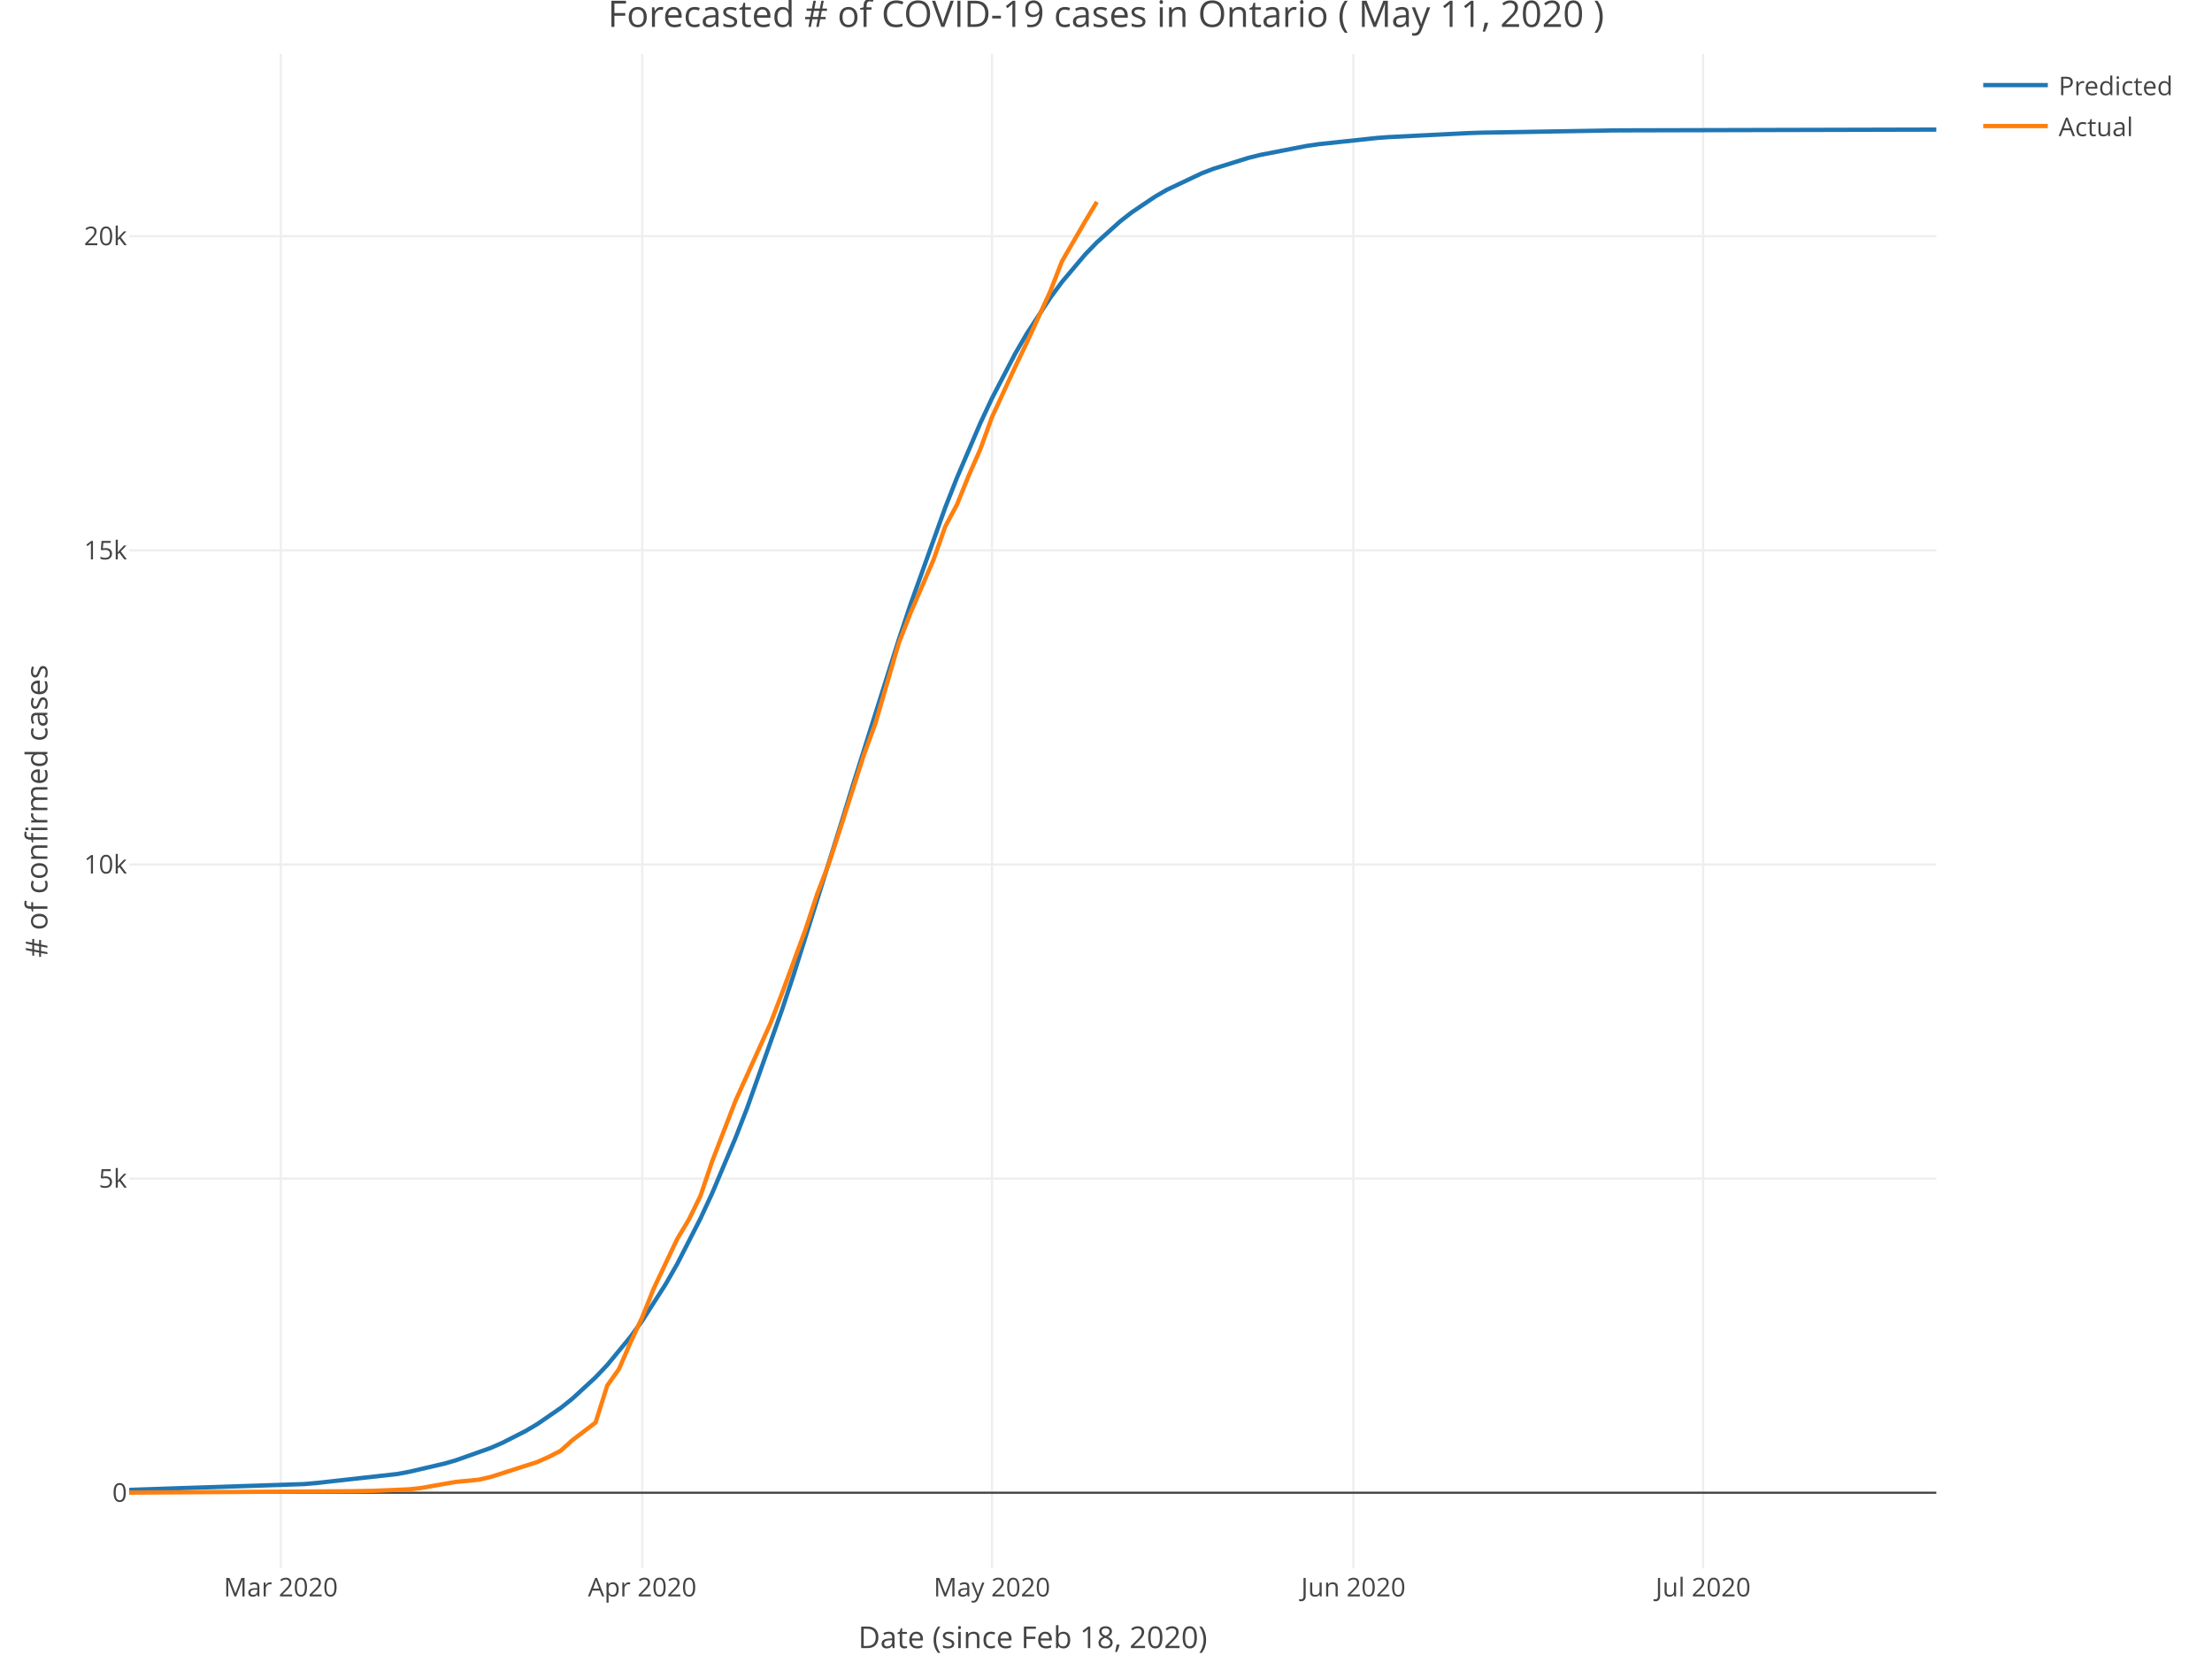
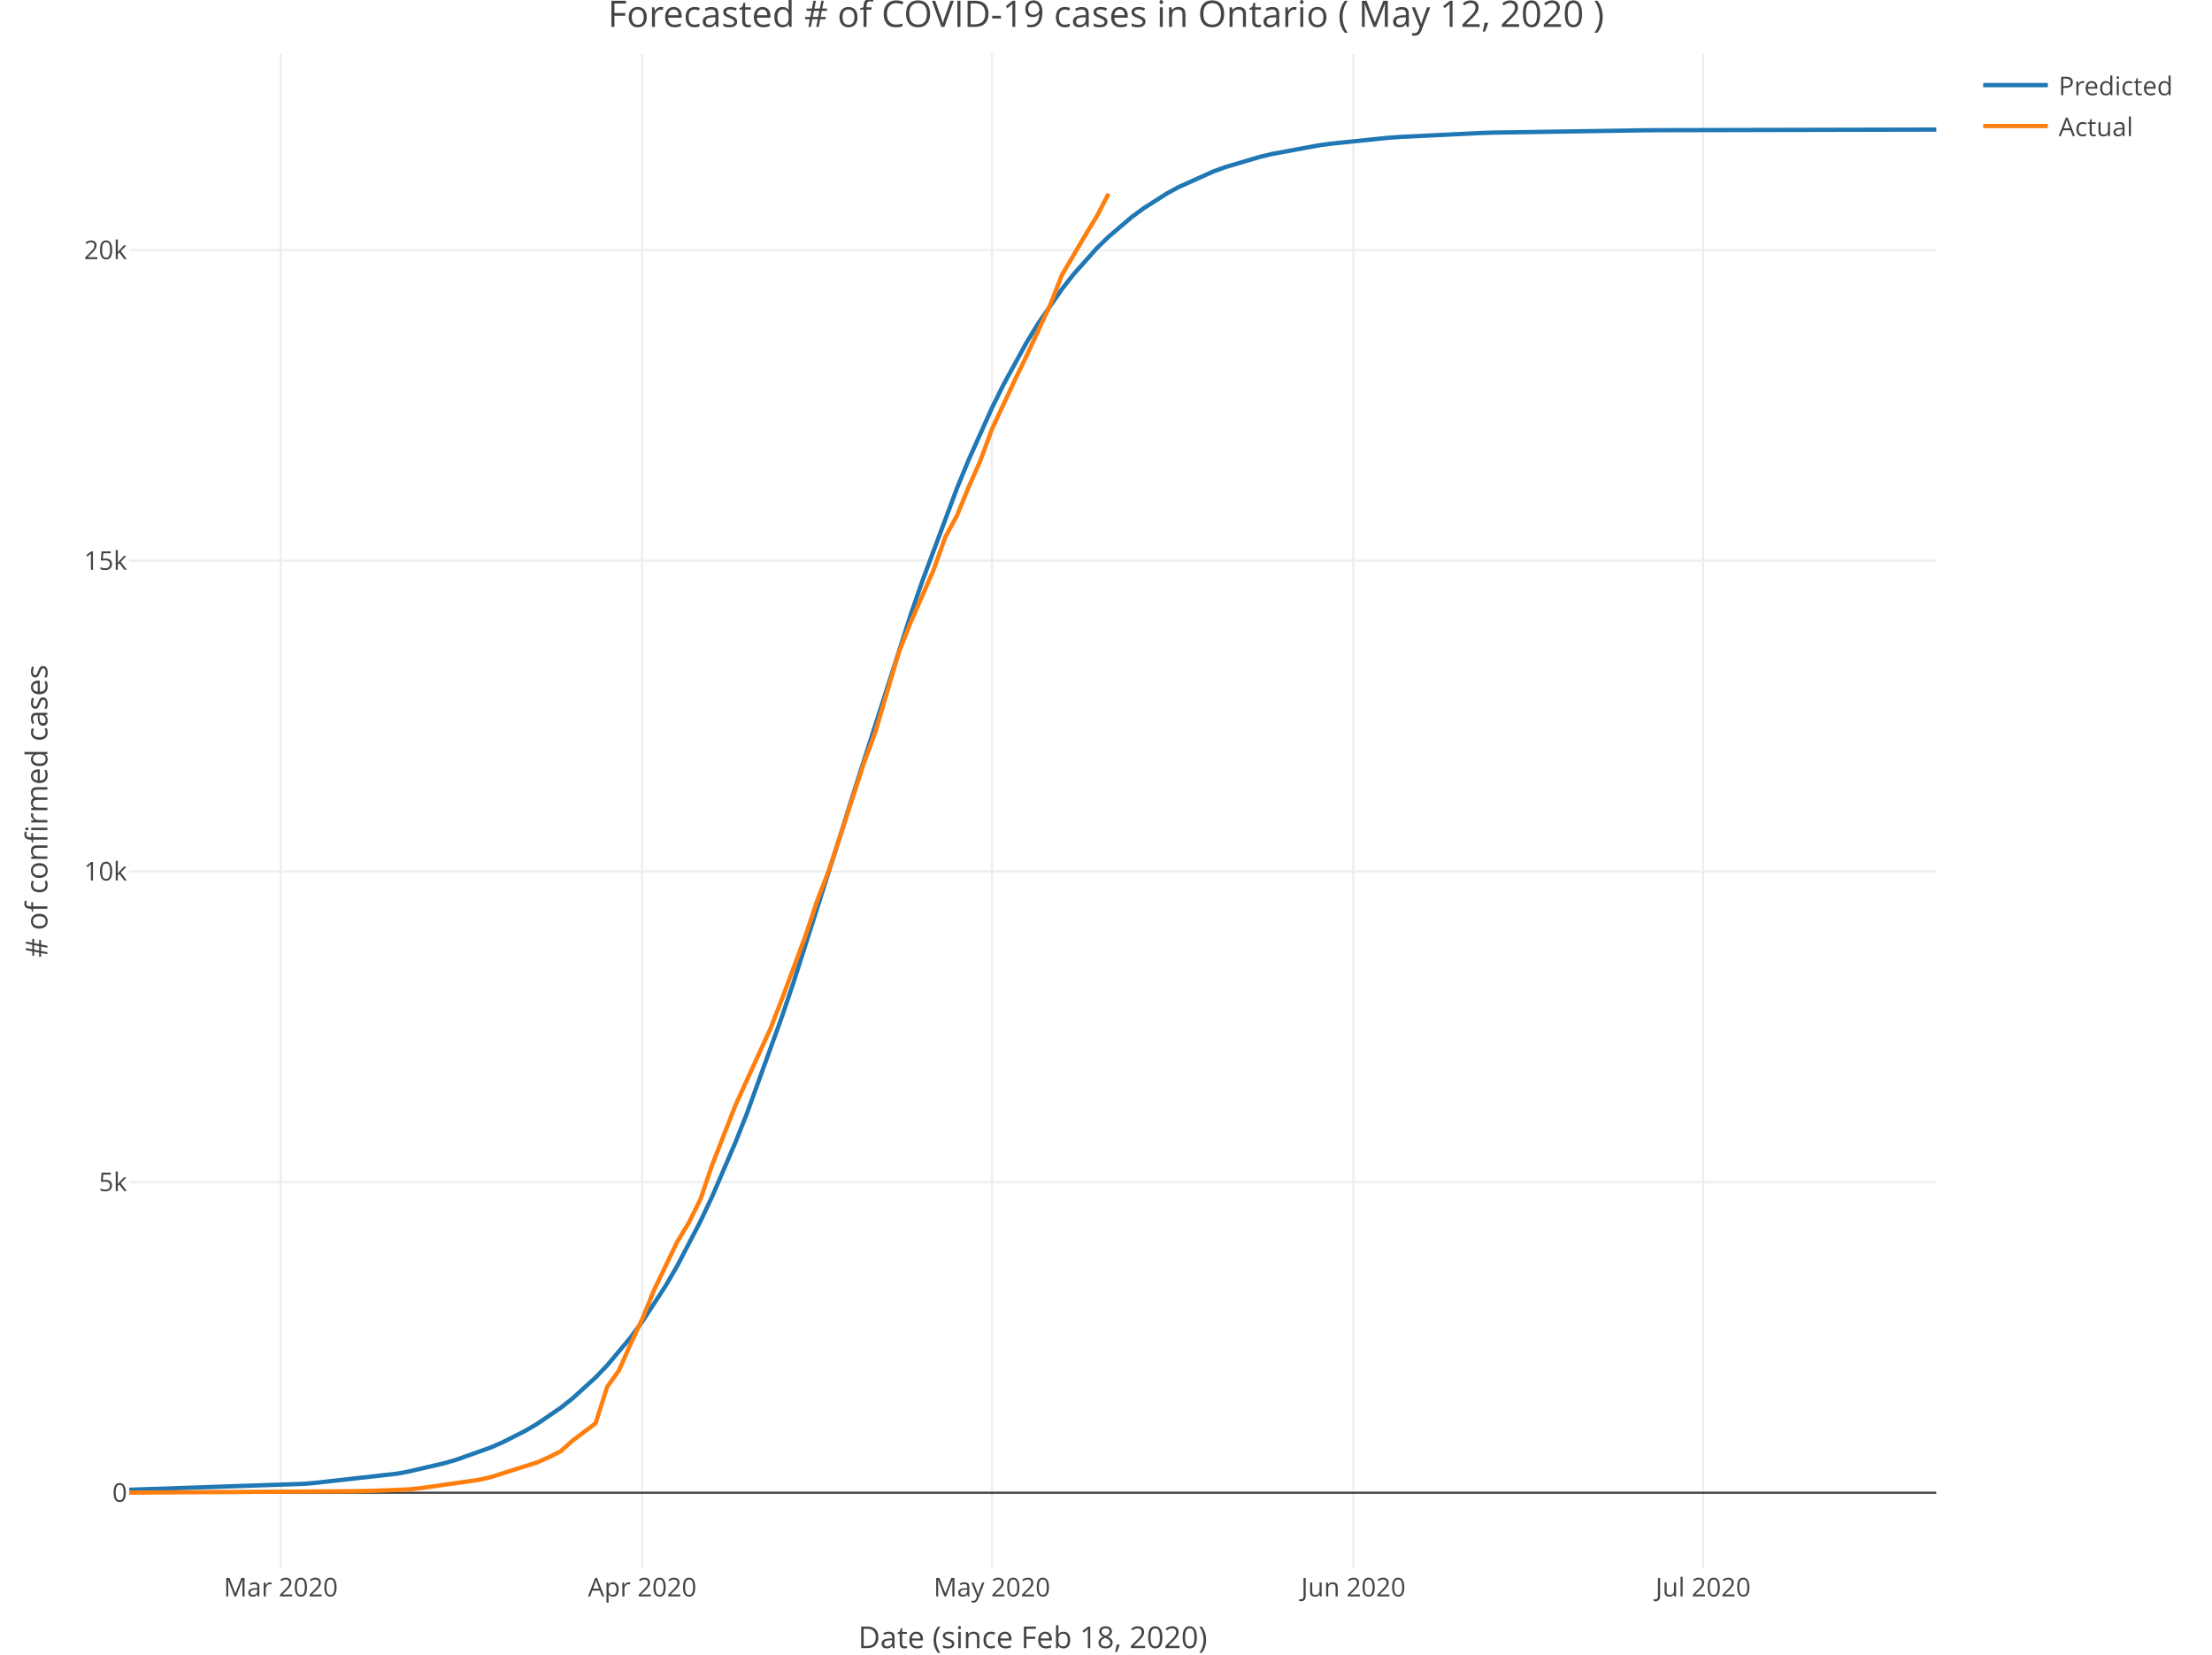
<svg xmlns="http://www.w3.org/2000/svg" class="main-svg" width="1027" height="768" style="" viewBox="0 0 1027 768">
  <rect x="0" y="0" width="1027" height="768" style="fill: rgb(255, 255, 255); fill-opacity: 1;" />
-   <defs id="defs-0d6aab">
+   <defs id="defs-68a2f6">
    <g class="clips">
-       <clipPath id="clip0d6aabxyplot" class="plotclip">
+       <clipPath id="clip68a2f6xyplot" class="plotclip">
        <rect width="839" height="703" />
      </clipPath>
-       <clipPath class="axesclip" id="clip0d6aabx">
+       <clipPath class="axesclip" id="clip68a2f6x">
        <rect x="60" y="0" width="839" height="768" />
      </clipPath>
-       <clipPath class="axesclip" id="clip0d6aaby">
+       <clipPath class="axesclip" id="clip68a2f6y">
        <rect x="0" y="25" width="1027" height="703" />
      </clipPath>
-       <clipPath class="axesclip" id="clip0d6aabxy">
+       <clipPath class="axesclip" id="clip68a2f6xy">
        <rect x="60" y="25" width="839" height="703" />
      </clipPath>
    </g>
    <g class="gradients" />
  </defs>
  <g class="bglayer" />
  <g class="layer-below">
    <g class="imagelayer" />
    <g class="shapelayer" />
  </g>
  <g class="cartesianlayer">
    <g class="subplot xy">
      <g class="layer-subplot">
        <g class="shapelayer" />
        <g class="imagelayer" />
      </g>
      <g class="gridlayer">
        <g class="x">
          <path class="xgrid crisp" transform="translate(130.37,0)" d="M0,25v703" style="stroke: rgb(238, 238, 238); stroke-opacity: 1; stroke-width: 1px;" />
          <path class="xgrid crisp" transform="translate(298.17,0)" d="M0,25v703" style="stroke: rgb(238, 238, 238); stroke-opacity: 1; stroke-width: 1px;" />
          <path class="xgrid crisp" transform="translate(460.55,0)" d="M0,25v703" style="stroke: rgb(238, 238, 238); stroke-opacity: 1; stroke-width: 1px;" />
          <path class="xgrid crisp" transform="translate(628.35,0)" d="M0,25v703" style="stroke: rgb(238, 238, 238); stroke-opacity: 1; stroke-width: 1px;" />
          <path class="xgrid crisp" transform="translate(790.74,0)" d="M0,25v703" style="stroke: rgb(238, 238, 238); stroke-opacity: 1; stroke-width: 1px;" />
        </g>
        <g class="y">
-           <path class="ygrid crisp" transform="translate(0,547.06)" d="M60,0h839" style="stroke: rgb(238, 238, 238); stroke-opacity: 1; stroke-width: 1px;" />
-           <path class="ygrid crisp" transform="translate(0,401.25)" d="M60,0h839" style="stroke: rgb(238, 238, 238); stroke-opacity: 1; stroke-width: 1px;" />
-           <path class="ygrid crisp" transform="translate(0,255.44)" d="M60,0h839" style="stroke: rgb(238, 238, 238); stroke-opacity: 1; stroke-width: 1px;" />
-           <path class="ygrid crisp" transform="translate(0,109.62)" d="M60,0h839" style="stroke: rgb(238, 238, 238); stroke-opacity: 1; stroke-width: 1px;" />
+           <path class="ygrid crisp" transform="translate(0,548.68)" d="M60,0h839" style="stroke: rgb(238, 238, 238); stroke-opacity: 1; stroke-width: 1px;" />
+           <path class="ygrid crisp" transform="translate(0,404.48)" d="M60,0h839" style="stroke: rgb(238, 238, 238); stroke-opacity: 1; stroke-width: 1px;" />
+           <path class="ygrid crisp" transform="translate(0,260.28)" d="M60,0h839" style="stroke: rgb(238, 238, 238); stroke-opacity: 1; stroke-width: 1px;" />
+           <path class="ygrid crisp" transform="translate(0,116.08)" d="M60,0h839" style="stroke: rgb(238, 238, 238); stroke-opacity: 1; stroke-width: 1px;" />
        </g>
      </g>
      <g class="zerolinelayer">
        <path class="yzl zl crisp" transform="translate(0,692.88)" d="M60,0h839" style="stroke: rgb(68, 68, 68); stroke-opacity: 1; stroke-width: 1px;" />
      </g>
      <path class="xlines-below" />
      <path class="ylines-below" />
      <g class="overlines-below" />
      <g class="xaxislayer-below" />
      <g class="yaxislayer-below" />
      <g class="overaxes-below" />
-       <g class="plot" transform="translate(60, 25)" clip-path="url('#clip0d6aabxyplot')">
+       <g class="plot" transform="translate(60, 25)" clip-path="url('#clip68a2f6xyplot')">
        <g class="scatterlayer mlayer">
-           <g class="trace scatter trace6b4dce" style="stroke-miterlimit: 2; opacity: 1;">
+           <g class="trace scatter tracef778ee" style="stroke-miterlimit: 2; opacity: 1;">
            <g class="fills" />
            <g class="errorbars" />
            <g class="lines">
-               <path class="js-line" d="M0,666.55L81.19,663.86L86.61,663.39L124.5,659.18L129.91,658.17L146.15,654.4L151.56,652.85L167.8,647.09L173.21,644.73L184.04,639.22L189.45,636.02L200.28,628.57L205.69,624.26L216.52,614.3L221.93,608.59L232.75,595.49L238.17,588.05L248.99,571.18L254.41,561.71L265.23,540.56L270.65,528.86L281.47,503.22L286.88,489.31L303.12,443.6L308.54,427.24L330.19,358.3L335.6,340.7L357.25,272.01L362.66,255.75L378.9,210.48L384.32,196.72L395.14,171.42L400.55,159.89L411.38,139.08L416.79,129.77L427.62,113.21L433.03,105.91L443.86,93.08L449.27,87.48L460.1,77.73L465.51,73.52L476.34,66.23L481.75,63.1L497.99,55.42L503.4,53.34L519.64,48.28L525.05,46.92L546.7,42.73L552.12,41.94L579.18,39.05L584.59,38.64L622.48,36.75L627.9,36.58L687.44,35.56L692.85,35.51L839,35.15" style="vector-effect: non-scaling-stroke; fill: none; stroke: rgb(31, 119, 180); stroke-opacity: 1; stroke-width: 2px; opacity: 1;" />
+               <path class="js-line" d="M0,666.5L81.19,663.74L86.61,663.26L124.5,659.01L129.91,657.99L146.15,654.21L151.56,652.65L167.8,646.89L173.21,644.54L184.04,639.06L189.45,635.87L200.28,628.48L205.69,624.22L216.52,614.37L221.93,608.73L232.75,595.83L238.17,588.49L248.99,571.91L254.41,562.6L265.23,541.85L270.65,530.37L281.47,505.21L286.88,491.56L303.12,446.69L308.54,430.61L330.19,362.68L335.6,345.27L362.66,260.83L368.08,245.12L384.32,201.6L389.73,188.46L400.55,164.35L405.97,153.4L416.79,133.67L422.21,124.86L433.03,109.2L438.45,102.3L449.27,90.18L454.68,84.9L465.51,75.69L470.92,71.71L481.75,64.82L487.16,61.86L503.4,54.57L508.81,52.6L525.05,47.79L530.46,46.49L552.12,42.49L557.53,41.73L584.59,38.95L590.01,38.56L627.9,36.72L633.31,36.55L703.68,35.47L709.09,35.43L839,35.15" style="vector-effect: non-scaling-stroke; fill: none; stroke: rgb(31, 119, 180); stroke-opacity: 1; stroke-width: 2px; opacity: 1;" />
            </g>
            <g class="points" />
            <g class="text" />
          </g>
-           <g class="trace scatter tracef6c8f2" style="stroke-miterlimit: 2; opacity: 1;">
+           <g class="trace scatter trace1e791a" style="stroke-miterlimit: 2; opacity: 1;">
            <g class="fills" />
            <g class="errorbars" />
            <g class="lines">
-               <path class="js-line" d="M0,667.82L102.85,667.18L113.67,666.98L129.91,666.3L135.32,665.72L146.15,663.8L151.56,662.86L162.39,661.81L167.8,660.56L189.45,653.62L194.86,651.2L200.28,648.43L205.69,643.53L216.52,635.3L221.93,618.13L227.34,610.54L232.75,598.12L238.17,586.43L243.58,572.95L254.41,550.12L259.82,541.11L265.23,530.06L270.65,514.02L281.47,485.99L286.88,474L297.71,450.03L303.12,435.95L313.95,406.55L319.36,390.1L324.77,375.96L330.19,359.39L341.01,325.65L346.43,310.78L357.25,273.63L362.66,259.74L373.49,234.64L378.9,219.32L384.32,209.2L389.73,195.82L395.14,183.54L400.55,168.64L411.38,145.19L416.79,133.91L427.62,110.26L433.03,96.34L443.86,77.68L449.27,68.7" style="vector-effect: non-scaling-stroke; fill: none; stroke: rgb(255, 127, 14); stroke-opacity: 1; stroke-width: 2px; opacity: 1;" />
+               <path class="js-line" d="M0,667.82L102.85,667.19L113.67,666.98L129.91,666.32L135.32,665.74L162.39,661.88L167.8,660.64L189.45,653.78L194.86,651.38L200.28,648.64L205.69,643.8L216.52,635.66L221.93,618.68L227.34,611.18L232.75,598.89L238.17,587.33L243.58,574L254.41,551.42L259.82,542.51L265.23,531.58L270.65,515.72L281.47,488L286.88,476.15L297.71,452.44L303.12,438.51L313.95,409.44L319.36,393.18L324.77,379.19L330.19,362.81L341.01,329.44L346.43,314.73L357.25,277.99L362.66,264.26L373.49,239.43L378.9,224.29L384.32,214.28L389.73,201.05L395.14,188.9L400.55,174.17L411.38,150.98L416.79,139.82L427.62,116.43L433.03,102.67L443.86,84.21L449.27,75.33L454.68,64.92" style="vector-effect: non-scaling-stroke; fill: none; stroke: rgb(255, 127, 14); stroke-opacity: 1; stroke-width: 2px; opacity: 1;" />
            </g>
            <g class="points" />
            <g class="text" />
          </g>
        </g>
      </g>
      <g class="overplot" />
      <path class="xlines-above crisp" style="fill: none;" d="M0,0" />
      <path class="ylines-above crisp" style="fill: none;" d="M0,0" />
      <g class="overlines-above" />
      <g class="xaxislayer-above">
        <g class="xtick">
          <text text-anchor="middle" x="0" y="741" transform="translate(130.37,0)" style="font-family: 'Open Sans', verdana, arial, sans-serif; font-size: 12px; fill: rgb(68, 68, 68); fill-opacity: 1; white-space: pre;">Mar 2020</text>
        </g>
        <g class="xtick">
          <text text-anchor="middle" x="0" y="741" transform="translate(298.17,0)" style="font-family: 'Open Sans', verdana, arial, sans-serif; font-size: 12px; fill: rgb(68, 68, 68); fill-opacity: 1; white-space: pre;">Apr 2020</text>
        </g>
        <g class="xtick">
          <text text-anchor="middle" x="0" y="741" transform="translate(460.55,0)" style="font-family: 'Open Sans', verdana, arial, sans-serif; font-size: 12px; fill: rgb(68, 68, 68); fill-opacity: 1; white-space: pre;">May 2020</text>
        </g>
        <g class="xtick">
          <text text-anchor="middle" x="0" y="741" transform="translate(628.35,0)" style="font-family: 'Open Sans', verdana, arial, sans-serif; font-size: 12px; fill: rgb(68, 68, 68); fill-opacity: 1; white-space: pre;">Jun 2020</text>
        </g>
        <g class="xtick">
          <text text-anchor="middle" x="0" y="741" transform="translate(790.74,0)" style="font-family: 'Open Sans', verdana, arial, sans-serif; font-size: 12px; fill: rgb(68, 68, 68); fill-opacity: 1; white-space: pre;">Jul 2020</text>
        </g>
      </g>
      <g class="yaxislayer-above">
        <g class="ytick">
          <text text-anchor="end" x="59" y="4.2" transform="translate(0,692.88)" style="font-family: 'Open Sans', verdana, arial, sans-serif; font-size: 12px; fill: rgb(68, 68, 68); fill-opacity: 1; white-space: pre;">0</text>
        </g>
        <g class="ytick">
-           <text text-anchor="end" x="59" y="4.2" transform="translate(0,547.06)" style="font-family: 'Open Sans', verdana, arial, sans-serif; font-size: 12px; fill: rgb(68, 68, 68); fill-opacity: 1; white-space: pre;">5k</text>
+           <text text-anchor="end" x="59" y="4.2" transform="translate(0,548.68)" style="font-family: 'Open Sans', verdana, arial, sans-serif; font-size: 12px; fill: rgb(68, 68, 68); fill-opacity: 1; white-space: pre;">5k</text>
        </g>
        <g class="ytick">
-           <text text-anchor="end" x="59" y="4.2" transform="translate(0,401.25)" style="font-family: 'Open Sans', verdana, arial, sans-serif; font-size: 12px; fill: rgb(68, 68, 68); fill-opacity: 1; white-space: pre;">10k</text>
+           <text text-anchor="end" x="59" y="4.2" transform="translate(0,404.48)" style="font-family: 'Open Sans', verdana, arial, sans-serif; font-size: 12px; fill: rgb(68, 68, 68); fill-opacity: 1; white-space: pre;">10k</text>
        </g>
        <g class="ytick">
-           <text text-anchor="end" x="59" y="4.2" transform="translate(0,255.44)" style="font-family: 'Open Sans', verdana, arial, sans-serif; font-size: 12px; fill: rgb(68, 68, 68); fill-opacity: 1; white-space: pre;">15k</text>
+           <text text-anchor="end" x="59" y="4.2" transform="translate(0,260.28)" style="font-family: 'Open Sans', verdana, arial, sans-serif; font-size: 12px; fill: rgb(68, 68, 68); fill-opacity: 1; white-space: pre;">15k</text>
        </g>
        <g class="ytick">
-           <text text-anchor="end" x="59" y="4.2" transform="translate(0,109.62)" style="font-family: 'Open Sans', verdana, arial, sans-serif; font-size: 12px; fill: rgb(68, 68, 68); fill-opacity: 1; white-space: pre;">20k</text>
+           <text text-anchor="end" x="59" y="4.2" transform="translate(0,116.08)" style="font-family: 'Open Sans', verdana, arial, sans-serif; font-size: 12px; fill: rgb(68, 68, 68); fill-opacity: 1; white-space: pre;">20k</text>
        </g>
      </g>
      <g class="overaxes-above" />
    </g>
  </g>
  <g class="polarlayer" />
  <g class="ternarylayer" />
  <g class="geolayer" />
  <g class="funnelarealayer" />
  <g class="pielayer" />
  <g class="treemaplayer" />
  <g class="sunburstlayer" />
  <g class="glimages" />
-   <defs id="topdefs-0d6aab">
+   <defs id="topdefs-68a2f6">
    <g class="clips" />
-     <clipPath id="legend0d6aab">
+     <clipPath id="legend68a2f6">
      <rect width="101" height="48" x="0" y="0" />
    </clipPath>
  </defs>
  <g class="layer-above">
    <g class="imagelayer" />
    <g class="shapelayer" />
  </g>
  <g class="infolayer">
    <g class="legend" pointer-events="all" transform="translate(915.78, 25)">
      <rect class="bg" shape-rendering="crispEdges" style="stroke: rgb(68, 68, 68); stroke-opacity: 1; fill: rgb(255, 255, 255); fill-opacity: 1; stroke-width: 0px;" width="101" height="48" x="0" y="0" />
-       <g class="scrollbox" transform="translate(0, 0)" clip-path="url('#legend0d6aab')">
+       <g class="scrollbox" transform="translate(0, 0)" clip-path="url('#legend68a2f6')">
        <g class="groups">
          <g class="traces" style="opacity: 1;" transform="translate(0, 14.5)">
            <text class="legendtext user-select-none" text-anchor="start" x="40" y="4.68" style="font-family: 'Open Sans', verdana, arial, sans-serif; font-size: 12px; fill: rgb(68, 68, 68); fill-opacity: 1; white-space: pre;">Predicted</text>
            <g class="layers" style="opacity: 1;">
              <g class="legendfill" />
              <g class="legendlines">
                <path class="js-line" d="M5,0h30" style="fill: none; stroke: rgb(31, 119, 180); stroke-opacity: 1; stroke-width: 2px;" />
              </g>
              <g class="legendsymbols">
                <g class="legendpoints" />
              </g>
            </g>
            <rect class="legendtoggle" pointer-events="all" x="0" y="-9.5" width="95.891" height="19" style="cursor: pointer; fill: rgb(0, 0, 0); fill-opacity: 0;" />
          </g>
          <g class="traces" style="opacity: 1;" transform="translate(0, 33.5)">
            <text class="legendtext user-select-none" text-anchor="start" x="40" y="4.68" style="font-family: 'Open Sans', verdana, arial, sans-serif; font-size: 12px; fill: rgb(68, 68, 68); fill-opacity: 1; white-space: pre;">Actual</text>
            <g class="layers" style="opacity: 1;">
              <g class="legendfill" />
              <g class="legendlines">
                <path class="js-line" d="M5,0h30" style="fill: none; stroke: rgb(255, 127, 14); stroke-opacity: 1; stroke-width: 2px;" />
              </g>
              <g class="legendsymbols">
                <g class="legendpoints" />
              </g>
            </g>
            <rect class="legendtoggle" pointer-events="all" x="0" y="-9.5" width="95.891" height="19" style="cursor: pointer; fill: rgb(0, 0, 0); fill-opacity: 0;" />
          </g>
        </g>
      </g>
      <rect class="scrollbar" rx="20" ry="3" width="0" height="0" style="fill: rgb(128, 139, 164); fill-opacity: 1;" x="0" y="0" />
    </g>
    <g class="g-gtitle">
-       <text class="gtitle" x="513.5" y="12.5" text-anchor="middle" dy="0em" style="font-family: 'Open Sans', verdana, arial, sans-serif; font-size: 17px; fill: rgb(68, 68, 68); opacity: 1; font-weight: normal; white-space: pre;">Forecasted # of COVID-19 cases in Ontario ( May 11, 2020 )</text>
+       <text class="gtitle" x="513.5" y="12.5" text-anchor="middle" dy="0em" style="font-family: 'Open Sans', verdana, arial, sans-serif; font-size: 17px; fill: rgb(68, 68, 68); opacity: 1; font-weight: normal; white-space: pre;">Forecasted # of COVID-19 cases in Ontario ( May 12, 2020 )</text>
    </g>
    <g class="g-xtitle" transform="translate(0,-15)">
      <text class="xtitle" x="479.5" y="780" text-anchor="middle" style="font-family: 'Open Sans', verdana, arial, sans-serif; font-size: 14px; fill: rgb(68, 68, 68); opacity: 1; font-weight: normal; white-space: pre;">Date (since Feb 18, 2020)</text>
    </g>
    <g class="g-ytitle">
      <text class="ytitle" transform="rotate(-90,22,376.5)" x="22" y="376.5" text-anchor="middle" style="font-family: 'Open Sans', verdana, arial, sans-serif; font-size: 14px; fill: rgb(68, 68, 68); opacity: 1; font-weight: normal; white-space: pre;"># of confirmed cases</text>
    </g>
  </g>
</svg>
